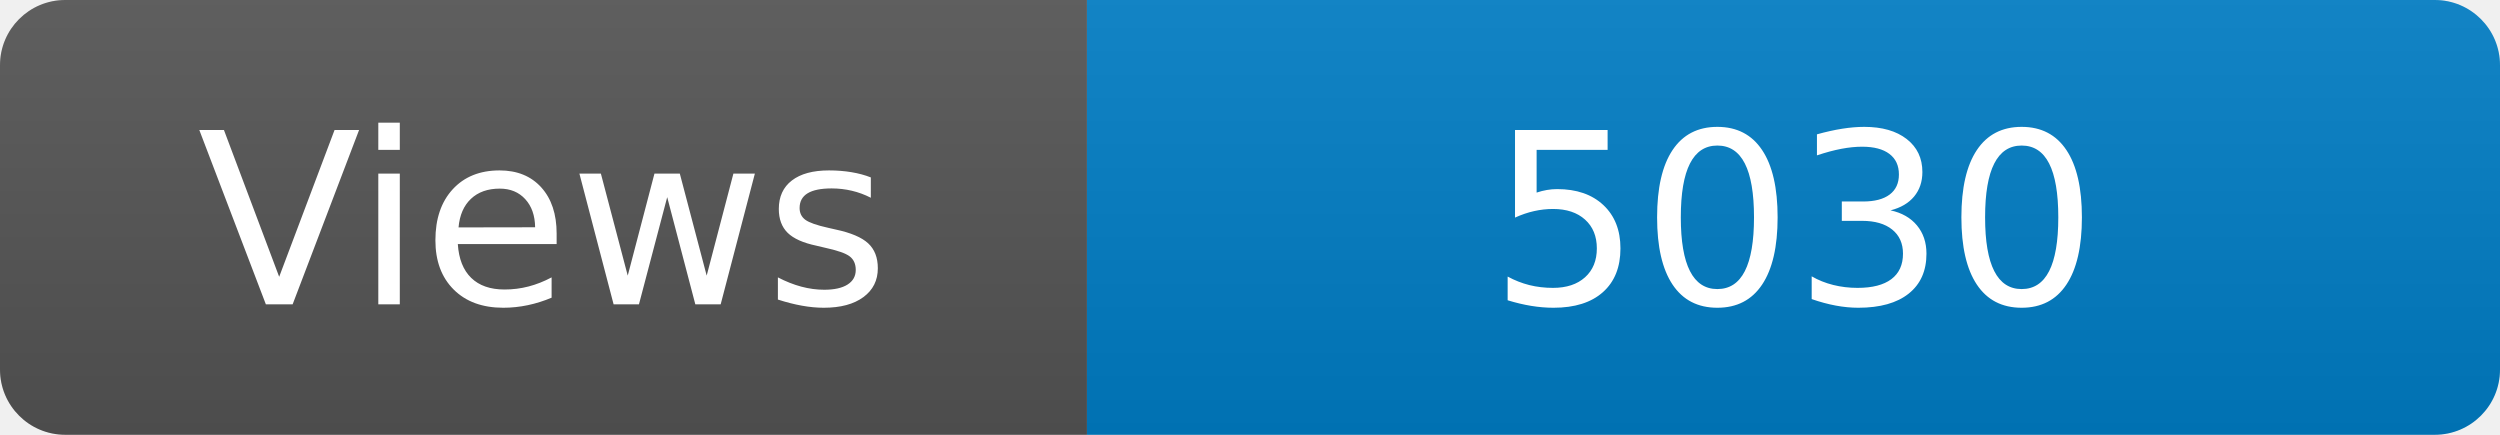
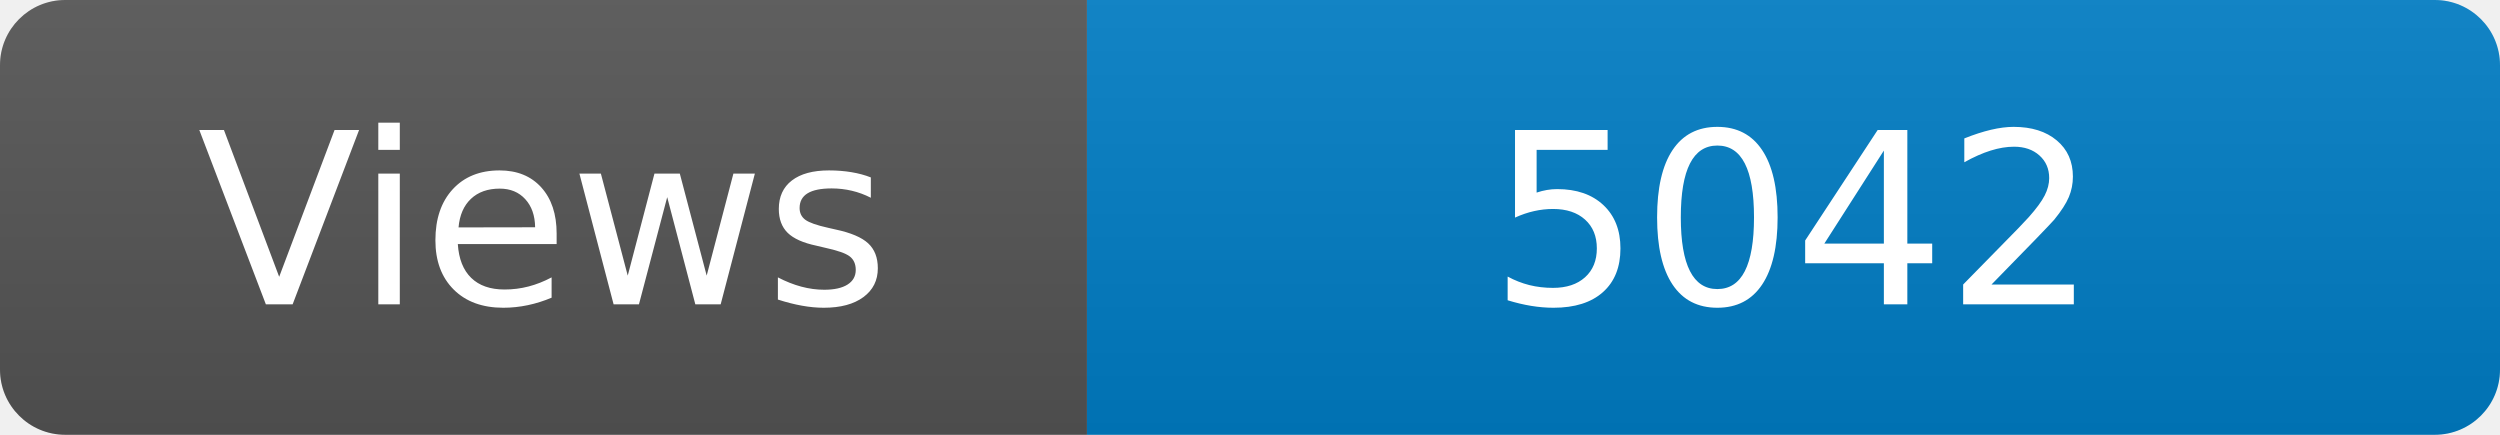
<svg xmlns="http://www.w3.org/2000/svg" width="115" height="20" role="img" aria-label="Maintained?: yes">
  <linearGradient id="s" x2="0" y2="100%">
    <stop offset="0" stop-color="#bbb" stop-opacity=".1" />
    <stop offset="1" stop-opacity=".1" />
  </linearGradient>
  <clipPath id="r">
    <rect width="115" height="20" rx="3" fill="#fff" />
  </clipPath>
  <g clip-path="url(#r)">
    <rect width="50" height="20" fill="#555" />
    <rect x="50" width="160" height="20" fill="#007ec6" />
    <rect width="115" height="20" fill="url(#s)" />
  </g>
  <g fill="#fff" text-anchor="middle" font-family="Verdana,Geneva,DejaVu Sans,sans-serif" font-size="110">
    <text x="250" y="140" transform="scale(.1)" fill="#fff">Views</text>
-     <text x="825" y="140" transform="scale(.1)" fill="#fff">5030</text>
+     <text x="825" y="140" transform="scale(.1)" fill="#fff">5042</text>
  </g>
</svg>
